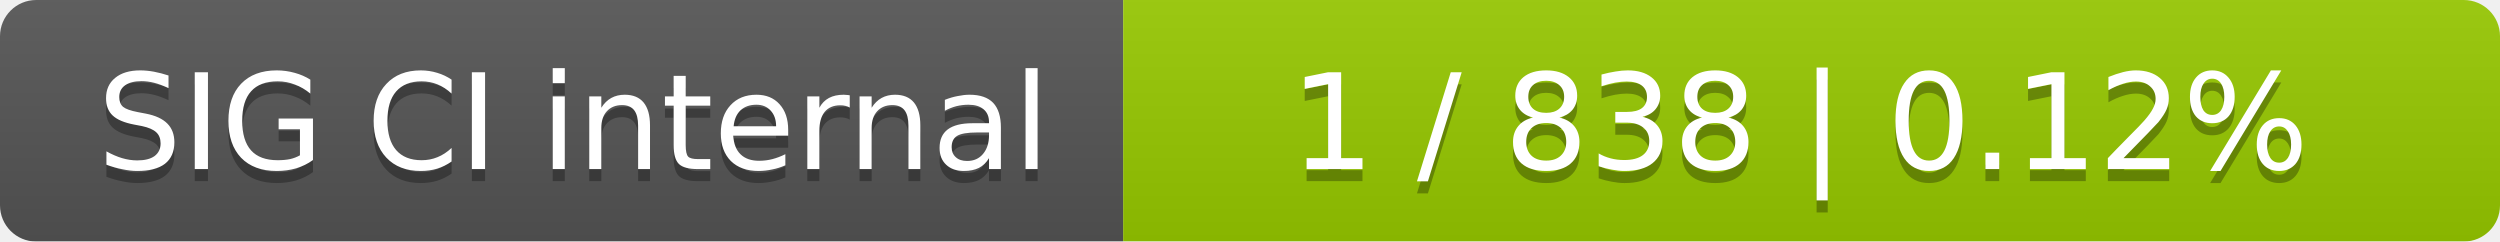
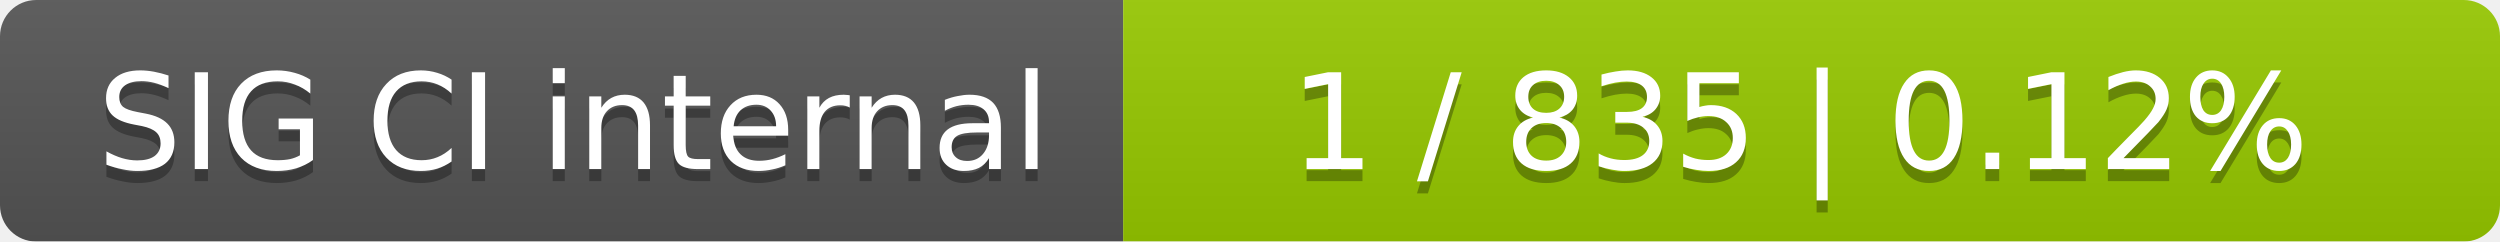
<svg xmlns="http://www.w3.org/2000/svg" width="207" height="20">
  <linearGradient id="smooth" x2="0" y2="100%">
    <stop offset="0" stop-color="#bbb" stop-opacity=".1" />
    <stop offset="1" stop-opacity=".1" />
  </linearGradient>
  <mask id="round">
    <rect width="207" height="20" rx="3" fill="#fff" />
  </mask>
  <g mask="url(#round)">
    <rect width="93" height="20" fill="#555" />
    <rect x="93" width="114" height="20" fill="#97ca00" />
    <rect width="207" height="20" fill="url(#smooth)" />
  </g>
  <g fill="#fff" text-anchor="middle" font-family="DejaVu Sans,Verdana,Geneva,sans-serif" font-size="11">
    <text x="47.5" y="15" fill="#010101" fill-opacity=".3">SIG CI internal</text>
    <text x="47.5" y="14">SIG CI internal</text>
-     <text x="149" y="15" fill="#010101" fill-opacity=".3">1 / 838    |    0.12%</text>
-     <text x="149" y="14">1 / 838    |    0.12%</text>
+     <text x="149" y="15" fill="#010101" fill-opacity=".3">1 / 835    |    0.12%</text>
+     <text x="149" y="14">1 / 835    |    0.12%</text>
  </g>
</svg>
